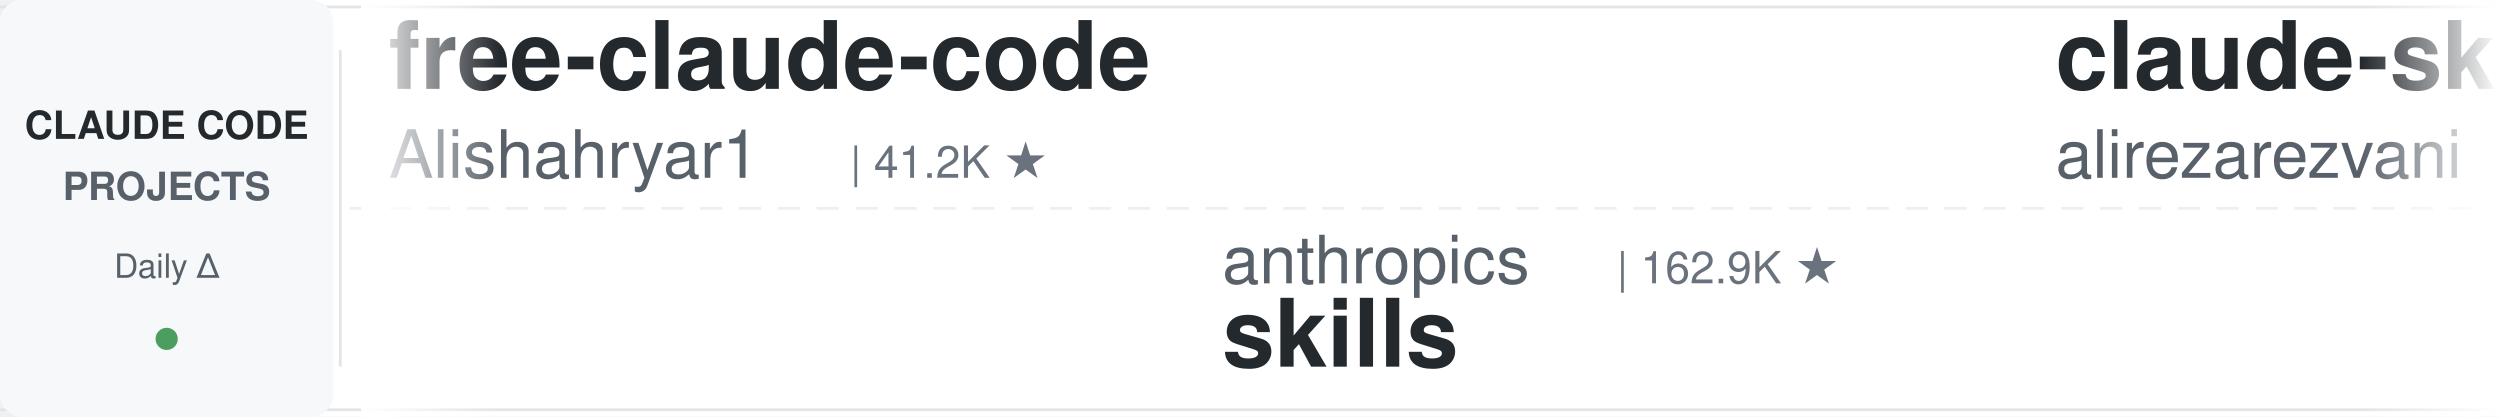
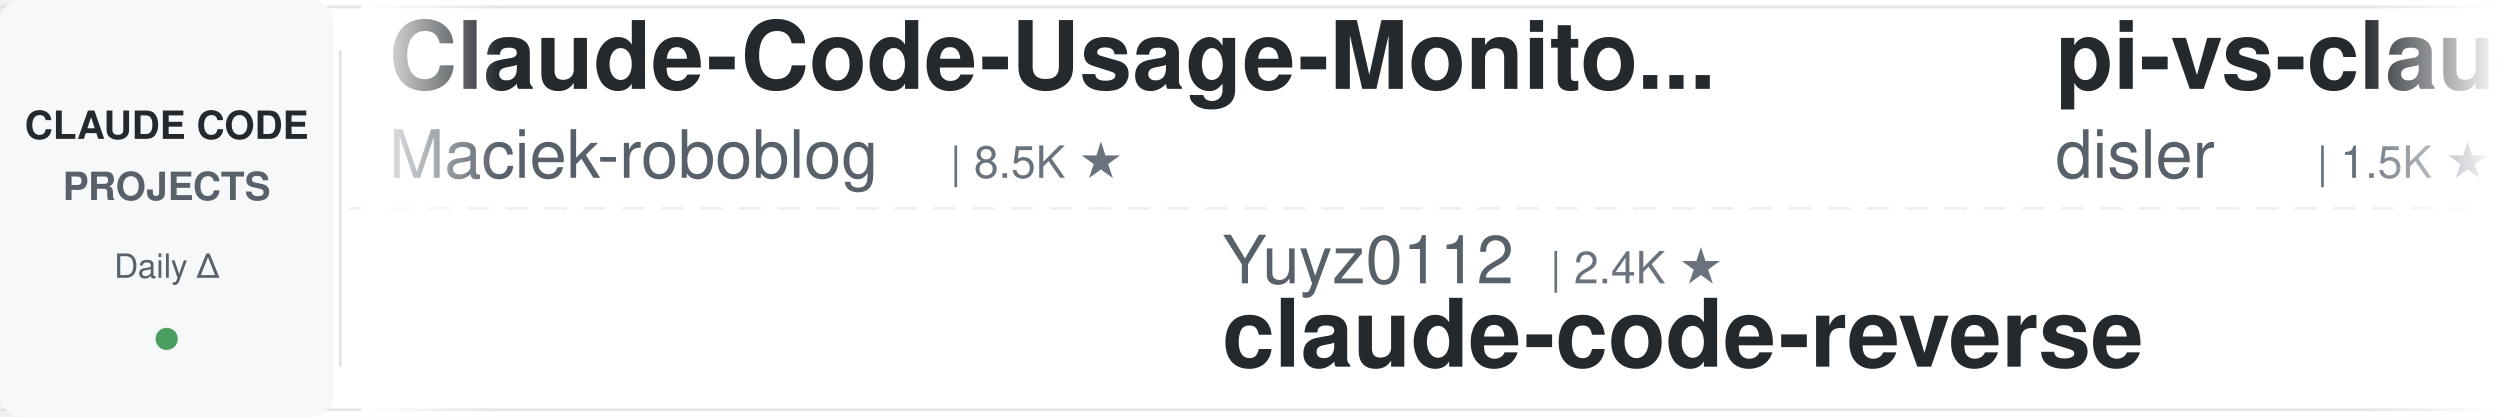
<svg xmlns="http://www.w3.org/2000/svg" width="900" height="150">
  <defs>
    <linearGradient id="leftFade" x1="0%" y1="0%" x2="100%" y2="0%">
      <stop offset="0%" style="stop-color:#ffffff;stop-opacity:1" />
      <stop offset="100%" style="stop-color:#ffffff;stop-opacity:0" />
    </linearGradient>
    <linearGradient id="rightFade" x1="0%" y1="0%" x2="100%" y2="0%">
      <stop offset="0%" style="stop-color:#ffffff;stop-opacity:0" />
      <stop offset="100%" style="stop-color:#ffffff;stop-opacity:1" />
    </linearGradient>
  </defs>
  <rect width="900" height="150" fill="#ffffff" rx="8" />
  <rect x="0" y="2" width="900" height="1" fill="#e1e4e8" />
  <rect x="0" y="147" width="900" height="1" fill="#e1e4e8" />
  <line x1="0" y1="75" x2="900" y2="75" stroke="#e1e4e8" stroke-width="1" stroke-dasharray="8 6" opacity="0.6" />
  <rect x="0" y="0" width="120" height="150" fill="#f6f8fa" rx="8" />
  <text x="60" y="50" font-family="-apple-system, BlinkMacSystemFont, 'Segoe UI', Helvetica, Arial, sans-serif" font-size="14" font-weight="600" fill="#24292e" text-anchor="middle">CLAUDE CODE</text>
  <text x="60" y="72" font-family="-apple-system, BlinkMacSystemFont, 'Segoe UI', Helvetica, Arial, sans-serif" font-size="14" font-weight="600" fill="#586069" text-anchor="middle">PROJECTS</text>
  <text x="60" y="100" font-family="-apple-system, BlinkMacSystemFont, 'Segoe UI', Helvetica, Arial, sans-serif" font-size="12" font-weight="500" fill="#586069" text-anchor="middle">Daily Δ</text>
  <circle cx="60" cy="122" r="4" fill="#22863a" opacity="0.8" />
  <rect x="122" y="18" width="1" height="114" fill="#e1e4e8" />
  <clipPath id="tickerClip">
    <rect x="130" y="0" width="770" height="150" />
  </clipPath>
  <g clip-path="url(#tickerClip)">
    <g id="tickerItems">
      <animateTransform attributeName="transform" attributeType="XML" type="translate" from="0 0" to="-3000 0" dur="54s" repeatCount="indefinite" />
      <g transform="translate(0, 0)">
-         <text x="140" y="32" font-family="-apple-system, BlinkMacSystemFont, 'Segoe UI', Helvetica, Arial, sans-serif" font-size="34" font-weight="600" fill="#24292e">free-claude-code</text>
-         <text x="140" y="64" font-family="-apple-system, BlinkMacSystemFont, 'Segoe UI', Helvetica, Arial, sans-serif" font-size="24" font-weight="400" fill="#586069">Alishahryar1</text>
-         <text x="306" y="64" font-family="-apple-system, BlinkMacSystemFont, 'Segoe UI', Helvetica, Arial, sans-serif" font-size="16" font-weight="500" fill="#6a737d">| 41.2K ★</text>
+         <text x="140" y="32" font-family="-apple-system, BlinkMacSystemFont, 'Segoe UI', Helvetica, Arial, sans-serif" font-size="34" font-weight="600" fill="#24292e">Claude-Code-Usage-Monito...</text>
+         <text x="140" y="64" font-family="-apple-system, BlinkMacSystemFont, 'Segoe UI', Helvetica, Arial, sans-serif" font-size="24" font-weight="400" fill="#586069">Maciek-roboblog</text>
+         <text x="342" y="64" font-family="-apple-system, BlinkMacSystemFont, 'Segoe UI', Helvetica, Arial, sans-serif" font-size="16" font-weight="500" fill="#6a737d">| 8.5K ★</text>
      </g>
      <g transform="translate(300, 0)">
-         <text x="140" y="102" font-family="-apple-system, BlinkMacSystemFont, 'Segoe UI', Helvetica, Arial, sans-serif" font-size="24" font-weight="400" fill="#586069">anthropics</text>
-         <text x="282" y="102" font-family="-apple-system, BlinkMacSystemFont, 'Segoe UI', Helvetica, Arial, sans-serif" font-size="16" font-weight="500" fill="#6a737d">| 162.9K ★</text>
-         <text x="140" y="132" font-family="-apple-system, BlinkMacSystemFont, 'Segoe UI', Helvetica, Arial, sans-serif" font-size="34" font-weight="600" fill="#24292e">skills</text>
+         <text x="140" y="102" font-family="-apple-system, BlinkMacSystemFont, 'Segoe UI', Helvetica, Arial, sans-serif" font-size="24" font-weight="400" fill="#586069">Yuyz0112</text>
+         <text x="258" y="102" font-family="-apple-system, BlinkMacSystemFont, 'Segoe UI', Helvetica, Arial, sans-serif" font-size="16" font-weight="500" fill="#6a737d">| 2.4K ★</text>
+         <text x="140" y="132" font-family="-apple-system, BlinkMacSystemFont, 'Segoe UI', Helvetica, Arial, sans-serif" font-size="34" font-weight="600" fill="#24292e">claude-code-reverse</text>
      </g>
      <g transform="translate(600, 0)">
-         <text x="140" y="32" font-family="-apple-system, BlinkMacSystemFont, 'Segoe UI', Helvetica, Arial, sans-serif" font-size="34" font-weight="600" fill="#24292e">claude-skills</text>
-         <text x="140" y="64" font-family="-apple-system, BlinkMacSystemFont, 'Segoe UI', Helvetica, Arial, sans-serif" font-size="24" font-weight="400" fill="#586069">alirezarezvani</text>
-         <text x="330" y="64" font-family="-apple-system, BlinkMacSystemFont, 'Segoe UI', Helvetica, Arial, sans-serif" font-size="16" font-weight="500" fill="#6a737d">| 22.9K ★</text>
+         <text x="140" y="32" font-family="-apple-system, BlinkMacSystemFont, 'Segoe UI', Helvetica, Arial, sans-serif" font-size="34" font-weight="600" fill="#24292e">pi-vs-claude-code</text>
+         <text x="140" y="64" font-family="-apple-system, BlinkMacSystemFont, 'Segoe UI', Helvetica, Arial, sans-serif" font-size="24" font-weight="400" fill="#586069">disler</text>
+         <text x="234" y="64" font-family="-apple-system, BlinkMacSystemFont, 'Segoe UI', Helvetica, Arial, sans-serif" font-size="16" font-weight="500" fill="#6a737d">| 1.5K ★</text>
      </g>
      <g transform="translate(900, 0)">
+         <text x="140" y="102" font-family="-apple-system, BlinkMacSystemFont, 'Segoe UI', Helvetica, Arial, sans-serif" font-size="24" font-weight="400" fill="#586069">diet103</text>
+         <text x="246" y="102" font-family="-apple-system, BlinkMacSystemFont, 'Segoe UI', Helvetica, Arial, sans-serif" font-size="16" font-weight="500" fill="#6a737d">| 10.0K ★</text>
+         <text x="140" y="132" font-family="-apple-system, BlinkMacSystemFont, 'Segoe UI', Helvetica, Arial, sans-serif" font-size="34" font-weight="600" fill="#24292e">claude-code-infrastructu...</text>
+       </g>
+       <g transform="translate(1200, 0)">
+         <text x="140" y="32" font-family="-apple-system, BlinkMacSystemFont, 'Segoe UI', Helvetica, Arial, sans-serif" font-size="34" font-weight="600" fill="#24292e">claude-code-system-promp...</text>
+         <text x="140" y="64" font-family="-apple-system, BlinkMacSystemFont, 'Segoe UI', Helvetica, Arial, sans-serif" font-size="24" font-weight="400" fill="#586069">Piebald-AI</text>
+         <text x="282" y="64" font-family="-apple-system, BlinkMacSystemFont, 'Segoe UI', Helvetica, Arial, sans-serif" font-size="16" font-weight="500" fill="#6a737d">| 11.9K ★</text>
+       </g>
+       <g transform="translate(1500, 0)">
+         <text x="140" y="102" font-family="-apple-system, BlinkMacSystemFont, 'Segoe UI', Helvetica, Arial, sans-serif" font-size="24" font-weight="400" fill="#586069">luyao618</text>
+         <text x="258" y="102" font-family="-apple-system, BlinkMacSystemFont, 'Segoe UI', Helvetica, Arial, sans-serif" font-size="16" font-weight="500" fill="#6a737d">| 1.6K ★</text>
+         <text x="140" y="132" font-family="-apple-system, BlinkMacSystemFont, 'Segoe UI', Helvetica, Arial, sans-serif" font-size="34" font-weight="600" fill="#24292e">Claude-Code-Source-Study</text>
+       </g>
+       <g transform="translate(1800, 0)">
+         <text x="140" y="32" font-family="-apple-system, BlinkMacSystemFont, 'Segoe UI', Helvetica, Arial, sans-serif" font-size="34" font-weight="600" fill="#24292e">claude-code-rust</text>
+         <text x="140" y="64" font-family="-apple-system, BlinkMacSystemFont, 'Segoe UI', Helvetica, Arial, sans-serif" font-size="24" font-weight="400" fill="#586069">lorryjovens-hub</text>
+         <text x="342" y="64" font-family="-apple-system, BlinkMacSystemFont, 'Segoe UI', Helvetica, Arial, sans-serif" font-size="16" font-weight="500" fill="#6a737d">| 1.7K ★</text>
+       </g>
+       <g transform="translate(2100, 0)">
        <text x="140" y="102" font-family="-apple-system, BlinkMacSystemFont, 'Segoe UI', Helvetica, Arial, sans-serif" font-size="24" font-weight="400" fill="#586069">andrew-kramer-inno</text>
        <text x="378" y="102" font-family="-apple-system, BlinkMacSystemFont, 'Segoe UI', Helvetica, Arial, sans-serif" font-size="16" font-weight="500" fill="#6a737d">| 595 ★</text>
        <text x="140" y="132" font-family="-apple-system, BlinkMacSystemFont, 'Segoe UI', Helvetica, Arial, sans-serif" font-size="34" font-weight="600" fill="#24292e">claude-code-source-build</text>
      </g>
-       <g transform="translate(1200, 0)">
-         <text x="140" y="32" font-family="-apple-system, BlinkMacSystemFont, 'Segoe UI', Helvetica, Arial, sans-serif" font-size="34" font-weight="600" fill="#24292e">ralph-claude-code</text>
-         <text x="140" y="64" font-family="-apple-system, BlinkMacSystemFont, 'Segoe UI', Helvetica, Arial, sans-serif" font-size="24" font-weight="400" fill="#586069">frankbria</text>
-         <text x="270" y="64" font-family="-apple-system, BlinkMacSystemFont, 'Segoe UI', Helvetica, Arial, sans-serif" font-size="16" font-weight="500" fill="#6a737d">| 9.6K ★</text>
-       </g>
-       <g transform="translate(1500, 0)">
-         <text x="140" y="102" font-family="-apple-system, BlinkMacSystemFont, 'Segoe UI', Helvetica, Arial, sans-serif" font-size="24" font-weight="400" fill="#586069">digitalsamba</text>
-         <text x="306" y="102" font-family="-apple-system, BlinkMacSystemFont, 'Segoe UI', Helvetica, Arial, sans-serif" font-size="16" font-weight="500" fill="#6a737d">| 1.8K ★</text>
-         <text x="140" y="132" font-family="-apple-system, BlinkMacSystemFont, 'Segoe UI', Helvetica, Arial, sans-serif" font-size="34" font-weight="600" fill="#24292e">claude-code-video-toolki...</text>
-       </g>
-       <g transform="translate(1800, 0)">
-         <text x="140" y="32" font-family="-apple-system, BlinkMacSystemFont, 'Segoe UI', Helvetica, Arial, sans-serif" font-size="34" font-weight="600" fill="#24292e">edmunds-claude-code</text>
-         <text x="140" y="64" font-family="-apple-system, BlinkMacSystemFont, 'Segoe UI', Helvetica, Arial, sans-serif" font-size="24" font-weight="400" fill="#586069">edmund-io</text>
-         <text x="270" y="64" font-family="-apple-system, BlinkMacSystemFont, 'Segoe UI', Helvetica, Arial, sans-serif" font-size="16" font-weight="500" fill="#6a737d">| 1.5K ★</text>
-       </g>
-       <g transform="translate(2100, 0)">
-         <text x="140" y="102" font-family="-apple-system, BlinkMacSystemFont, 'Segoe UI', Helvetica, Arial, sans-serif" font-size="24" font-weight="400" fill="#586069">alejandrobalderas</text>
-         <text x="366" y="102" font-family="-apple-system, BlinkMacSystemFont, 'Segoe UI', Helvetica, Arial, sans-serif" font-size="16" font-weight="500" fill="#6a737d">| 2.7K ★</text>
-         <text x="140" y="132" font-family="-apple-system, BlinkMacSystemFont, 'Segoe UI', Helvetica, Arial, sans-serif" font-size="34" font-weight="600" fill="#24292e">claude-code-from-source</text>
-       </g>
      <g transform="translate(2400, 0)">
-         <text x="140" y="32" font-family="-apple-system, BlinkMacSystemFont, 'Segoe UI', Helvetica, Arial, sans-serif" font-size="34" font-weight="600" fill="#24292e">claude-code-source</text>
-         <text x="140" y="64" font-family="-apple-system, BlinkMacSystemFont, 'Segoe UI', Helvetica, Arial, sans-serif" font-size="24" font-weight="400" fill="#586069">JrCx7scC</text>
-         <text x="258" y="64" font-family="-apple-system, BlinkMacSystemFont, 'Segoe UI', Helvetica, Arial, sans-serif" font-size="16" font-weight="500" fill="#6a737d">| 371 ★</text>
+         <text x="140" y="32" font-family="-apple-system, BlinkMacSystemFont, 'Segoe UI', Helvetica, Arial, sans-serif" font-size="34" font-weight="600" fill="#24292e">arcads-claude-code</text>
+         <text x="140" y="64" font-family="-apple-system, BlinkMacSystemFont, 'Segoe UI', Helvetica, Arial, sans-serif" font-size="24" font-weight="400" fill="#586069">krusemediallc</text>
+         <text x="318" y="64" font-family="-apple-system, BlinkMacSystemFont, 'Segoe UI', Helvetica, Arial, sans-serif" font-size="16" font-weight="500" fill="#6a737d">| 1.0K ★</text>
      </g>
      <g transform="translate(2700, 0)">
-         <text x="140" y="102" font-family="-apple-system, BlinkMacSystemFont, 'Segoe UI', Helvetica, Arial, sans-serif" font-size="24" font-weight="400" fill="#586069">https-deeplearning-ai</text>
-         <text x="414" y="102" font-family="-apple-system, BlinkMacSystemFont, 'Segoe UI', Helvetica, Arial, sans-serif" font-size="16" font-weight="500" fill="#6a737d">| 535 ★</text>
-         <text x="140" y="132" font-family="-apple-system, BlinkMacSystemFont, 'Segoe UI', Helvetica, Arial, sans-serif" font-size="34" font-weight="600" fill="#24292e">sc-claude-code-files</text>
+         <text x="140" y="102" font-family="-apple-system, BlinkMacSystemFont, 'Segoe UI', Helvetica, Arial, sans-serif" font-size="24" font-weight="400" fill="#586069">VILA-Lab</text>
+         <text x="258" y="102" font-family="-apple-system, BlinkMacSystemFont, 'Segoe UI', Helvetica, Arial, sans-serif" font-size="16" font-weight="500" fill="#6a737d">| 2.0K ★</text>
+         <text x="140" y="132" font-family="-apple-system, BlinkMacSystemFont, 'Segoe UI', Helvetica, Arial, sans-serif" font-size="34" font-weight="600" fill="#24292e">Dive-into-Claude-Code</text>
      </g>
      <g transform="translate(3000, 0)">
-         <text x="140" y="32" font-family="-apple-system, BlinkMacSystemFont, 'Segoe UI', Helvetica, Arial, sans-serif" font-size="34" font-weight="600" fill="#24292e">free-claude-code</text>
-         <text x="140" y="64" font-family="-apple-system, BlinkMacSystemFont, 'Segoe UI', Helvetica, Arial, sans-serif" font-size="24" font-weight="400" fill="#586069">Alishahryar1</text>
-         <text x="306" y="64" font-family="-apple-system, BlinkMacSystemFont, 'Segoe UI', Helvetica, Arial, sans-serif" font-size="16" font-weight="500" fill="#6a737d">| 41.2K ★</text>
+         <text x="140" y="32" font-family="-apple-system, BlinkMacSystemFont, 'Segoe UI', Helvetica, Arial, sans-serif" font-size="34" font-weight="600" fill="#24292e">Claude-Code-Usage-Monito...</text>
+         <text x="140" y="64" font-family="-apple-system, BlinkMacSystemFont, 'Segoe UI', Helvetica, Arial, sans-serif" font-size="24" font-weight="400" fill="#586069">Maciek-roboblog</text>
+         <text x="342" y="64" font-family="-apple-system, BlinkMacSystemFont, 'Segoe UI', Helvetica, Arial, sans-serif" font-size="16" font-weight="500" fill="#6a737d">| 8.5K ★</text>
      </g>
      <g transform="translate(3300, 0)">
-         <text x="140" y="102" font-family="-apple-system, BlinkMacSystemFont, 'Segoe UI', Helvetica, Arial, sans-serif" font-size="24" font-weight="400" fill="#586069">anthropics</text>
-         <text x="282" y="102" font-family="-apple-system, BlinkMacSystemFont, 'Segoe UI', Helvetica, Arial, sans-serif" font-size="16" font-weight="500" fill="#6a737d">| 162.9K ★</text>
-         <text x="140" y="132" font-family="-apple-system, BlinkMacSystemFont, 'Segoe UI', Helvetica, Arial, sans-serif" font-size="34" font-weight="600" fill="#24292e">skills</text>
+         <text x="140" y="102" font-family="-apple-system, BlinkMacSystemFont, 'Segoe UI', Helvetica, Arial, sans-serif" font-size="24" font-weight="400" fill="#586069">Yuyz0112</text>
+         <text x="258" y="102" font-family="-apple-system, BlinkMacSystemFont, 'Segoe UI', Helvetica, Arial, sans-serif" font-size="16" font-weight="500" fill="#6a737d">| 2.4K ★</text>
+         <text x="140" y="132" font-family="-apple-system, BlinkMacSystemFont, 'Segoe UI', Helvetica, Arial, sans-serif" font-size="34" font-weight="600" fill="#24292e">claude-code-reverse</text>
      </g>
      <g transform="translate(3600, 0)">
-         <text x="140" y="32" font-family="-apple-system, BlinkMacSystemFont, 'Segoe UI', Helvetica, Arial, sans-serif" font-size="34" font-weight="600" fill="#24292e">claude-skills</text>
-         <text x="140" y="64" font-family="-apple-system, BlinkMacSystemFont, 'Segoe UI', Helvetica, Arial, sans-serif" font-size="24" font-weight="400" fill="#586069">alirezarezvani</text>
-         <text x="330" y="64" font-family="-apple-system, BlinkMacSystemFont, 'Segoe UI', Helvetica, Arial, sans-serif" font-size="16" font-weight="500" fill="#6a737d">| 22.9K ★</text>
+         <text x="140" y="32" font-family="-apple-system, BlinkMacSystemFont, 'Segoe UI', Helvetica, Arial, sans-serif" font-size="34" font-weight="600" fill="#24292e">pi-vs-claude-code</text>
+         <text x="140" y="64" font-family="-apple-system, BlinkMacSystemFont, 'Segoe UI', Helvetica, Arial, sans-serif" font-size="24" font-weight="400" fill="#586069">disler</text>
+         <text x="234" y="64" font-family="-apple-system, BlinkMacSystemFont, 'Segoe UI', Helvetica, Arial, sans-serif" font-size="16" font-weight="500" fill="#6a737d">| 1.5K ★</text>
      </g>
      <g transform="translate(3900, 0)">
-         <text x="140" y="102" font-family="-apple-system, BlinkMacSystemFont, 'Segoe UI', Helvetica, Arial, sans-serif" font-size="24" font-weight="400" fill="#586069">andrew-kramer-inno</text>
-         <text x="378" y="102" font-family="-apple-system, BlinkMacSystemFont, 'Segoe UI', Helvetica, Arial, sans-serif" font-size="16" font-weight="500" fill="#6a737d">| 595 ★</text>
-         <text x="140" y="132" font-family="-apple-system, BlinkMacSystemFont, 'Segoe UI', Helvetica, Arial, sans-serif" font-size="34" font-weight="600" fill="#24292e">claude-code-source-build</text>
+         <text x="140" y="102" font-family="-apple-system, BlinkMacSystemFont, 'Segoe UI', Helvetica, Arial, sans-serif" font-size="24" font-weight="400" fill="#586069">diet103</text>
+         <text x="246" y="102" font-family="-apple-system, BlinkMacSystemFont, 'Segoe UI', Helvetica, Arial, sans-serif" font-size="16" font-weight="500" fill="#6a737d">| 10.0K ★</text>
+         <text x="140" y="132" font-family="-apple-system, BlinkMacSystemFont, 'Segoe UI', Helvetica, Arial, sans-serif" font-size="34" font-weight="600" fill="#24292e">claude-code-infrastructu...</text>
      </g>
    </g>
  </g>
  <rect x="130" y="0" width="50" height="150" fill="url(#leftFade)" />
  <rect x="850" y="0" width="50" height="150" fill="url(#rightFade)" />
</svg>
